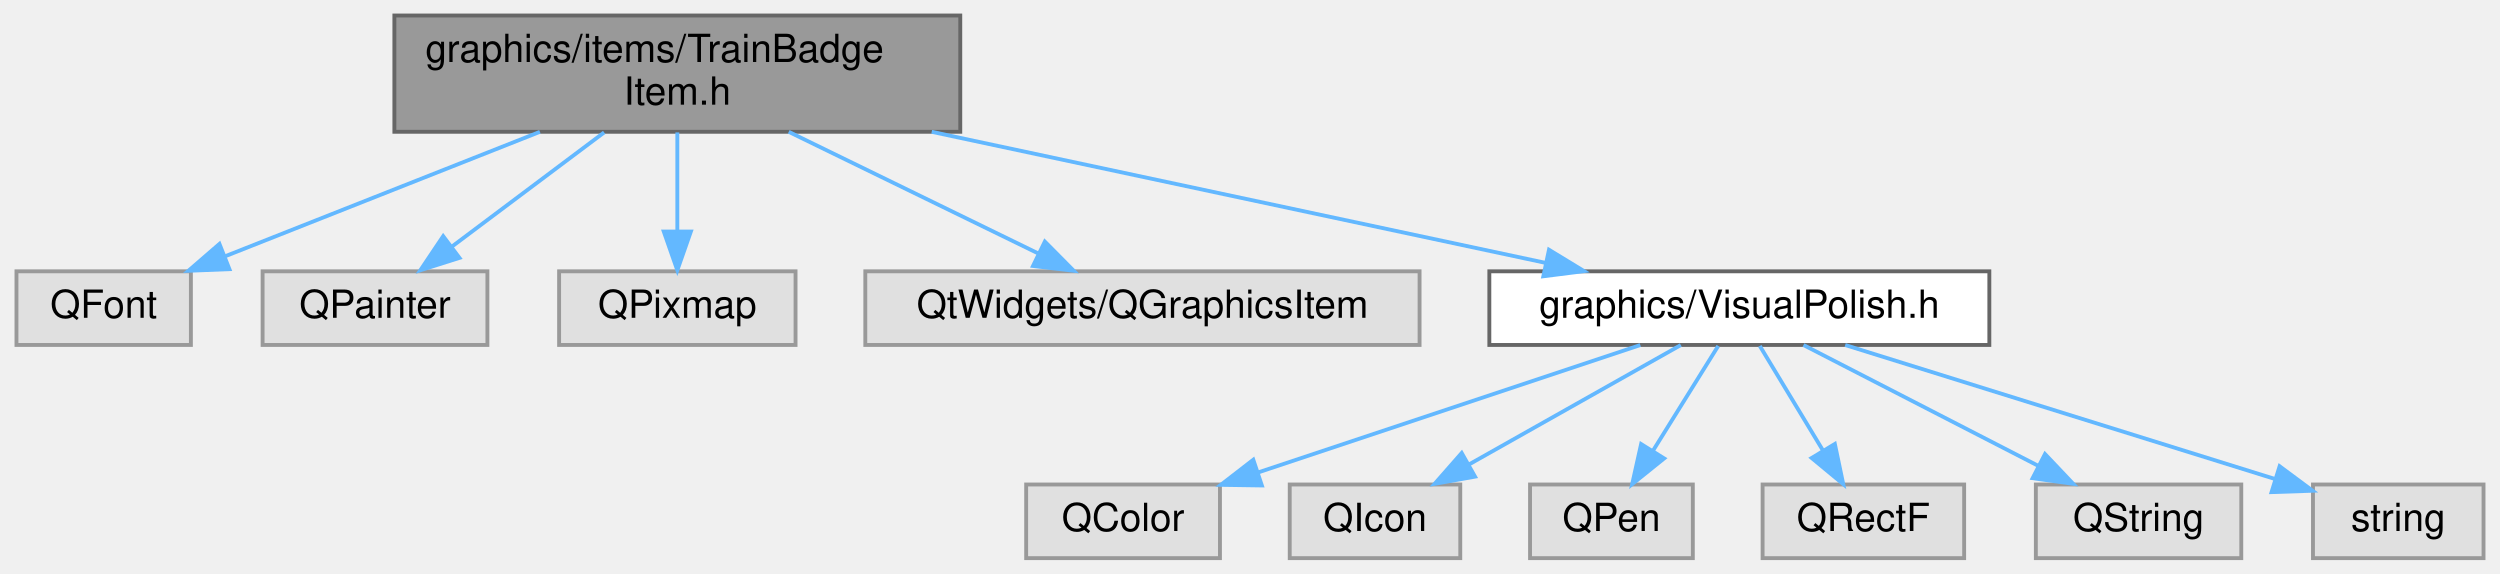
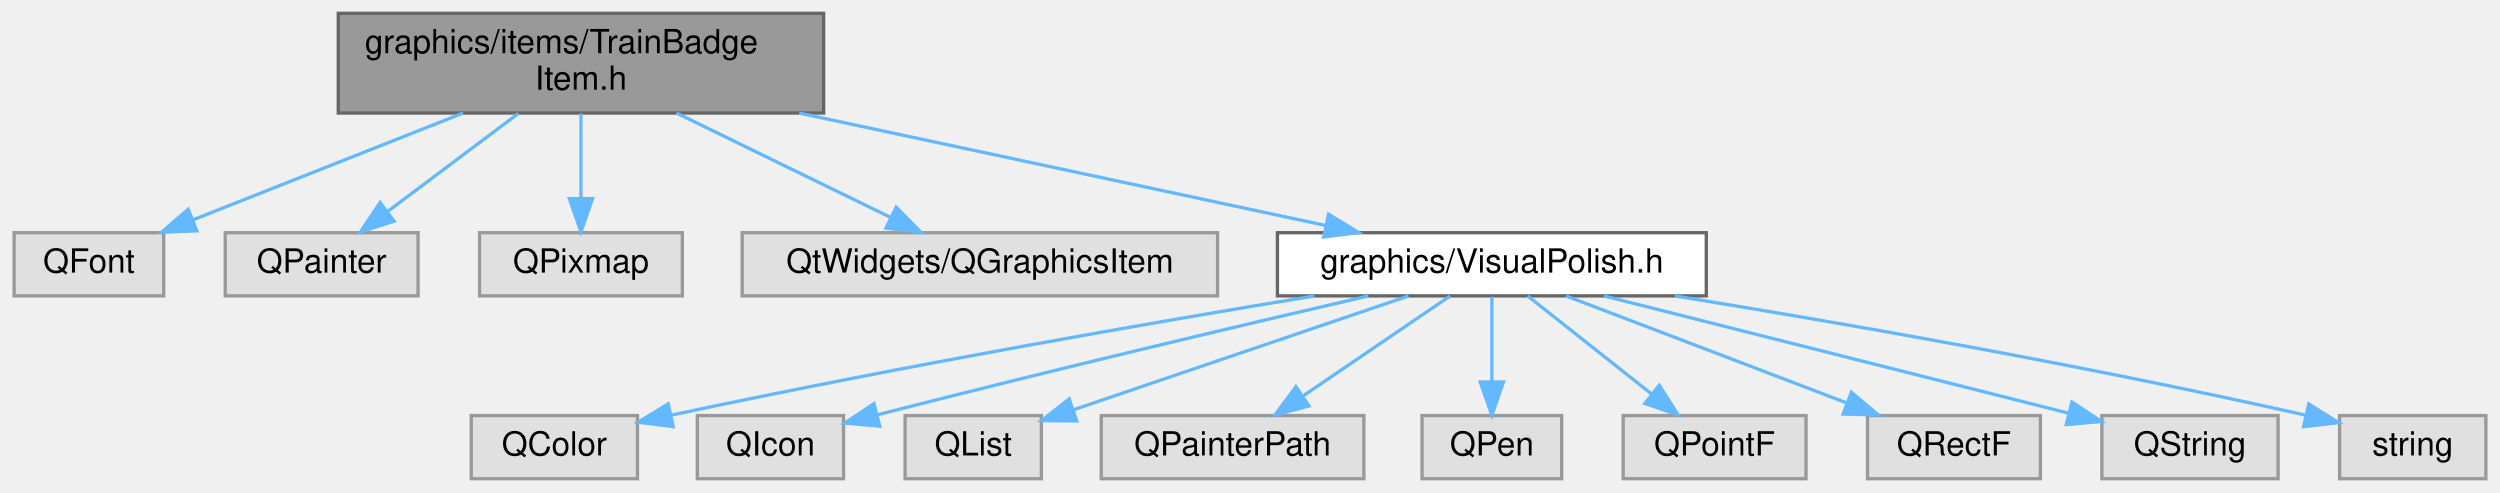
- <svg xmlns="http://www.w3.org/2000/svg" xmlns:xlink="http://www.w3.org/1999/xlink" width="645pt" height="148pt" viewBox="0.00 0.00 644.50 148.00">
+ <svg xmlns="http://www.w3.org/2000/svg" xmlns:xlink="http://www.w3.org/1999/xlink" width="752pt" height="148pt" viewBox="0.00 0.00 751.50 148.00">
  <g id="graph0" class="graph" transform="scale(1 1) rotate(0) translate(4 144)">
    <g id="Node000001" class="node">
      <g id="a_Node000001">
        <a xlink:title=" ">
          <polygon fill="#999999" stroke="#666666" points="243.5,-140 97.5,-140 97.5,-110 243.5,-110 243.5,-140" />
          <text text-anchor="start" x="105.5" y="-128" font-family="Helvetica,sans-Serif" font-size="10.00">graphics/items/TrainBadge</text>
          <text text-anchor="middle" x="170.5" y="-117" font-family="Helvetica,sans-Serif" font-size="10.00">Item.h</text>
        </a>
      </g>
    </g>
    <g id="Node000002" class="node">
      <g id="a_Node000002">
        <a xlink:title=" ">
          <polygon fill="#e0e0e0" stroke="#999999" points="45,-74 0,-74 0,-55 45,-55 45,-74" />
          <text text-anchor="middle" x="22.5" y="-62" font-family="Helvetica,sans-Serif" font-size="10.00">QFont</text>
        </a>
      </g>
    </g>
    <g id="edge1_Node000001_Node000002" class="edge">
      <g id="a_edge1_Node000001_Node000002">
        <a xlink:title=" ">
          <path fill="none" stroke="#63b8ff" d="M135.05,-109.99C110.36,-100.23 77.72,-87.33 53.95,-77.93" />
          <polygon fill="#63b8ff" stroke="#63b8ff" points="54.94,-74.56 44.36,-74.14 52.37,-81.07 54.94,-74.56" />
        </a>
      </g>
    </g>
    <g id="Node000003" class="node">
      <g id="a_Node000003">
        <a xlink:title=" ">
          <polygon fill="#e0e0e0" stroke="#999999" points="121.5,-74 63.5,-74 63.5,-55 121.5,-55 121.5,-74" />
          <text text-anchor="middle" x="92.5" y="-62" font-family="Helvetica,sans-Serif" font-size="10.00">QPainter</text>
        </a>
      </g>
    </g>
    <g id="edge2_Node000001_Node000003" class="edge">
      <g id="a_edge2_Node000001_Node000003">
        <a xlink:title=" ">
          <path fill="none" stroke="#63b8ff" d="M151.62,-109.84C139.72,-100.91 124.38,-89.41 112.3,-80.35" />
          <polygon fill="#63b8ff" stroke="#63b8ff" points="114.29,-77.47 104.19,-74.27 110.09,-83.07 114.29,-77.47" />
        </a>
      </g>
    </g>
    <g id="Node000004" class="node">
      <g id="a_Node000004">
        <a xlink:title=" ">
          <polygon fill="#e0e0e0" stroke="#999999" points="201,-74 140,-74 140,-55 201,-55 201,-74" />
          <text text-anchor="middle" x="170.5" y="-62" font-family="Helvetica,sans-Serif" font-size="10.00">QPixmap</text>
        </a>
      </g>
    </g>
    <g id="edge3_Node000001_Node000004" class="edge">
      <g id="a_edge3_Node000001_Node000004">
        <a xlink:title=" ">
          <path fill="none" stroke="#63b8ff" d="M170.5,-109.84C170.5,-102.21 170.5,-92.7 170.5,-84.45" />
          <polygon fill="#63b8ff" stroke="#63b8ff" points="174,-84.27 170.5,-74.27 167,-84.27 174,-84.27" />
        </a>
      </g>
    </g>
    <g id="Node000005" class="node">
      <g id="a_Node000005">
        <a xlink:title=" ">
          <polygon fill="#e0e0e0" stroke="#999999" points="362,-74 219,-74 219,-55 362,-55 362,-74" />
          <text text-anchor="middle" x="290.5" y="-62" font-family="Helvetica,sans-Serif" font-size="10.00">QtWidgets/QGraphicsItem</text>
        </a>
      </g>
    </g>
    <g id="edge4_Node000001_Node000005" class="edge">
      <g id="a_edge4_Node000001_Node000005">
        <a xlink:title=" ">
          <path fill="none" stroke="#63b8ff" d="M199.24,-109.99C218.82,-100.45 244.55,-87.9 263.7,-78.57" />
          <polygon fill="#63b8ff" stroke="#63b8ff" points="265.32,-81.67 272.78,-74.14 262.26,-75.38 265.32,-81.67" />
        </a>
      </g>
    </g>
    <g id="Node000006" class="node">
      <g id="a_Node000006">
        <a xlink:href="_visual_polish_8h.html" target="_top" xlink:title=" ">
          <polygon fill="white" stroke="#666666" points="509,-74 380,-74 380,-55 509,-55 509,-74" />
          <text text-anchor="middle" x="444.5" y="-62" font-family="Helvetica,sans-Serif" font-size="10.00">graphics/VisualPolish.h</text>
        </a>
      </g>
    </g>
    <g id="edge5_Node000001_Node000006" class="edge">
      <g id="a_edge5_Node000001_Node000006">
        <a xlink:title=" ">
          <path fill="none" stroke="#63b8ff" d="M236.13,-109.99C284.75,-99.61 350,-85.68 394.45,-76.19" />
          <polygon fill="#63b8ff" stroke="#63b8ff" points="395.39,-79.56 404.44,-74.05 393.93,-72.72 395.39,-79.56" />
        </a>
      </g>
    </g>
    <g id="Node000007" class="node">
      <g id="a_Node000007">
        <a xlink:title=" ">
-           <polygon fill="#e0e0e0" stroke="#999999" points="310.5,-19 260.5,-19 260.5,0 310.5,0 310.5,-19" />
-           <text text-anchor="middle" x="285.5" y="-7" font-family="Helvetica,sans-Serif" font-size="10.00">QColor</text>
+           <polygon fill="#e0e0e0" stroke="#999999" points="187.5,-19 137.5,-19 137.5,0 187.5,0 187.5,-19" />
+           <text text-anchor="middle" x="162.5" y="-7" font-family="Helvetica,sans-Serif" font-size="10.00">QColor</text>
        </a>
      </g>
    </g>
    <g id="edge6_Node000006_Node000007" class="edge">
      <g id="a_edge6_Node000006_Node000007">
        <a xlink:title=" ">
-           <path fill="none" stroke="#63b8ff" d="M418.95,-54.98C392.22,-46.07 350.07,-32.02 320.3,-22.1" />
-           <polygon fill="#63b8ff" stroke="#63b8ff" points="321.31,-18.75 310.72,-18.91 319.1,-25.39 321.31,-18.75" />
+           <path fill="none" stroke="#63b8ff" d="M391.08,-54.98C342.98,-47.08 270.13,-34.5 197.89,-19.18" />
+           <polygon fill="#63b8ff" stroke="#63b8ff" points="198.22,-15.67 187.71,-17 196.75,-22.52 198.22,-15.67" />
        </a>
      </g>
    </g>
    <g id="Node000008" class="node">
      <g id="a_Node000008">
        <a xlink:title=" ">
-           <polygon fill="#e0e0e0" stroke="#999999" points="372.5,-19 328.5,-19 328.5,0 372.5,0 372.5,-19" />
-           <text text-anchor="middle" x="350.5" y="-7" font-family="Helvetica,sans-Serif" font-size="10.00">QIcon</text>
+           <polygon fill="#e0e0e0" stroke="#999999" points="249.5,-19 205.5,-19 205.5,0 249.5,0 249.5,-19" />
+           <text text-anchor="middle" x="227.5" y="-7" font-family="Helvetica,sans-Serif" font-size="10.00">QIcon</text>
        </a>
      </g>
    </g>
    <g id="edge7_Node000006_Node000008" class="edge">
      <g id="a_edge7_Node000006_Node000008">
        <a xlink:title=" ">
-           <path fill="none" stroke="#63b8ff" d="M429.4,-54.98C414.68,-46.69 392.08,-33.94 374.83,-24.22" />
-           <polygon fill="#63b8ff" stroke="#63b8ff" points="376.31,-21.03 365.88,-19.17 372.87,-27.13 376.31,-21.03" />
+           <path fill="none" stroke="#63b8ff" d="M407.36,-54.99C371.81,-46.76 316.43,-33.73 259.69,-19.24" />
+           <polygon fill="#63b8ff" stroke="#63b8ff" points="260.38,-15.81 249.83,-16.72 258.64,-22.59 260.38,-15.81" />
        </a>
      </g>
    </g>
    <g id="Node000009" class="node">
      <g id="a_Node000009">
        <a xlink:title=" ">
-           <polygon fill="#e0e0e0" stroke="#999999" points="432.5,-19 390.5,-19 390.5,0 432.5,0 432.5,-19" />
-           <text text-anchor="middle" x="411.5" y="-7" font-family="Helvetica,sans-Serif" font-size="10.00">QPen</text>
+           <polygon fill="#e0e0e0" stroke="#999999" points="309,-19 268,-19 268,0 309,0 309,-19" />
+           <text text-anchor="middle" x="288.5" y="-7" font-family="Helvetica,sans-Serif" font-size="10.00">QList</text>
        </a>
      </g>
    </g>
    <g id="edge8_Node000006_Node000009" class="edge">
      <g id="a_edge8_Node000006_Node000009">
        <a xlink:title=" ">
-           <path fill="none" stroke="#63b8ff" d="M439.05,-54.75C434.49,-47.42 427.83,-36.73 422.21,-27.7" />
-           <polygon fill="#63b8ff" stroke="#63b8ff" points="425.1,-25.73 416.85,-19.09 419.16,-29.43 425.1,-25.73" />
+           <path fill="none" stroke="#63b8ff" d="M419.44,-54.98C392.01,-45.67 348.05,-30.73 318.73,-20.77" />
+           <polygon fill="#63b8ff" stroke="#63b8ff" points="319.61,-17.37 309.02,-17.47 317.36,-24 319.61,-17.37" />
        </a>
      </g>
    </g>
    <g id="Node000010" class="node">
      <g id="a_Node000010">
        <a xlink:title=" ">
-           <polygon fill="#e0e0e0" stroke="#999999" points="502.5,-19 450.5,-19 450.5,0 502.5,0 502.5,-19" />
-           <text text-anchor="middle" x="476.5" y="-7" font-family="Helvetica,sans-Serif" font-size="10.00">QRectF</text>
+           <polygon fill="#e0e0e0" stroke="#999999" points="406,-19 327,-19 327,0 406,0 406,-19" />
+           <text text-anchor="middle" x="366.5" y="-7" font-family="Helvetica,sans-Serif" font-size="10.00">QPainterPath</text>
        </a>
      </g>
    </g>
    <g id="edge9_Node000006_Node000010" class="edge">
      <g id="a_edge9_Node000006_Node000010">
        <a xlink:title=" ">
-           <path fill="none" stroke="#63b8ff" d="M449.78,-54.75C454.21,-47.42 460.66,-36.73 466.12,-27.7" />
-           <polygon fill="#63b8ff" stroke="#63b8ff" points="469.14,-29.46 471.31,-19.09 463.15,-25.84 469.14,-29.46" />
+           <path fill="none" stroke="#63b8ff" d="M431.97,-54.98C420.1,-46.92 402.04,-34.65 387.89,-25.03" />
+           <polygon fill="#63b8ff" stroke="#63b8ff" points="389.5,-21.9 379.26,-19.17 385.56,-27.69 389.5,-21.9" />
        </a>
      </g>
    </g>
    <g id="Node000011" class="node">
      <g id="a_Node000011">
        <a xlink:title=" ">
-           <polygon fill="#e0e0e0" stroke="#999999" points="574,-19 521,-19 521,0 574,0 574,-19" />
-           <text text-anchor="middle" x="547.5" y="-7" font-family="Helvetica,sans-Serif" font-size="10.00">QString</text>
+           <polygon fill="#e0e0e0" stroke="#999999" points="465.5,-19 423.5,-19 423.5,0 465.5,0 465.5,-19" />
+           <text text-anchor="middle" x="444.5" y="-7" font-family="Helvetica,sans-Serif" font-size="10.00">QPen</text>
        </a>
      </g>
    </g>
    <g id="edge10_Node000006_Node000011" class="edge">
      <g id="a_edge10_Node000006_Node000011">
        <a xlink:title=" ">
-           <path fill="none" stroke="#63b8ff" d="M461.05,-54.98C477.39,-46.57 502.63,-33.59 521.63,-23.81" />
-           <polygon fill="#63b8ff" stroke="#63b8ff" points="523.36,-26.86 530.65,-19.17 520.16,-20.63 523.36,-26.86" />
+           <path fill="none" stroke="#63b8ff" d="M444.5,-54.75C444.5,-47.8 444.5,-37.85 444.5,-29.13" />
+           <polygon fill="#63b8ff" stroke="#63b8ff" points="448,-29.09 444.5,-19.09 441,-29.09 448,-29.09" />
        </a>
      </g>
    </g>
    <g id="Node000012" class="node">
      <g id="a_Node000012">
        <a xlink:title=" ">
-           <polygon fill="#e0e0e0" stroke="#999999" points="636.5,-19 592.5,-19 592.5,0 636.5,0 636.5,-19" />
-           <text text-anchor="middle" x="614.5" y="-7" font-family="Helvetica,sans-Serif" font-size="10.00">string</text>
+           <polygon fill="#e0e0e0" stroke="#999999" points="539,-19 484,-19 484,0 539,0 539,-19" />
+           <text text-anchor="middle" x="511.5" y="-7" font-family="Helvetica,sans-Serif" font-size="10.00">QPointF</text>
        </a>
      </g>
    </g>
    <g id="edge11_Node000006_Node000012" class="edge">
      <g id="a_edge11_Node000006_Node000012">
        <a xlink:title=" ">
-           <path fill="none" stroke="#63b8ff" d="M471.81,-54.98C502.05,-45.56 550.72,-30.38 582.66,-20.43" />
-           <polygon fill="#63b8ff" stroke="#63b8ff" points="583.89,-23.71 592.4,-17.39 581.81,-17.03 583.89,-23.71" />
+           <path fill="none" stroke="#63b8ff" d="M455.26,-54.98C465.27,-47.07 480.39,-35.11 492.43,-25.58" />
+           <polygon fill="#63b8ff" stroke="#63b8ff" points="494.87,-28.12 500.54,-19.17 490.53,-22.63 494.87,-28.12" />
+         </a>
+       </g>
+     </g>
+     <g id="Node000013" class="node">
+       <g id="a_Node000013">
+         <a xlink:title=" ">
+           <polygon fill="#e0e0e0" stroke="#999999" points="609.5,-19 557.5,-19 557.5,0 609.5,0 609.5,-19" />
+           <text text-anchor="middle" x="583.5" y="-7" font-family="Helvetica,sans-Serif" font-size="10.00">QRectF</text>
+         </a>
+       </g>
+     </g>
+     <g id="edge12_Node000006_Node000013" class="edge">
+       <g id="a_edge12_Node000006_Node000013">
+         <a xlink:title=" ">
+           <path fill="none" stroke="#63b8ff" d="M466.83,-54.98C489.7,-46.27 525.46,-32.63 551.36,-22.75" />
+           <polygon fill="#63b8ff" stroke="#63b8ff" points="552.66,-26 560.76,-19.17 550.17,-19.46 552.66,-26" />
+         </a>
+       </g>
+     </g>
+     <g id="Node000014" class="node">
+       <g id="a_Node000014">
+         <a xlink:title=" ">
+           <polygon fill="#e0e0e0" stroke="#999999" points="681,-19 628,-19 628,0 681,0 681,-19" />
+           <text text-anchor="middle" x="654.5" y="-7" font-family="Helvetica,sans-Serif" font-size="10.00">QString</text>
+         </a>
+       </g>
+     </g>
+     <g id="edge13_Node000006_Node000014" class="edge">
+       <g id="a_edge13_Node000006_Node000014">
+         <a xlink:title=" ">
+           <path fill="none" stroke="#63b8ff" d="M478.24,-54.98C516.53,-45.32 578.76,-29.62 618.11,-19.68" />
+           <polygon fill="#63b8ff" stroke="#63b8ff" points="619,-23.07 627.84,-17.23 617.29,-16.28 619,-23.07" />
+         </a>
+       </g>
+     </g>
+     <g id="Node000015" class="node">
+       <g id="a_Node000015">
+         <a xlink:title=" ">
+           <polygon fill="#e0e0e0" stroke="#999999" points="743.5,-19 699.5,-19 699.5,0 743.5,0 743.5,-19" />
+           <text text-anchor="middle" x="721.5" y="-7" font-family="Helvetica,sans-Serif" font-size="10.00">string</text>
+         </a>
+       </g>
+     </g>
+     <g id="edge14_Node000006_Node000015" class="edge">
+       <g id="a_edge14_Node000006_Node000015">
+         <a xlink:title=" ">
+           <path fill="none" stroke="#63b8ff" d="M499.5,-54.98C547.29,-47.26 618.56,-34.97 689.24,-19.13" />
+           <polygon fill="#63b8ff" stroke="#63b8ff" points="690.23,-22.49 699.21,-16.87 688.68,-15.66 690.23,-22.49" />
        </a>
      </g>
    </g>
  </g>
</svg>
